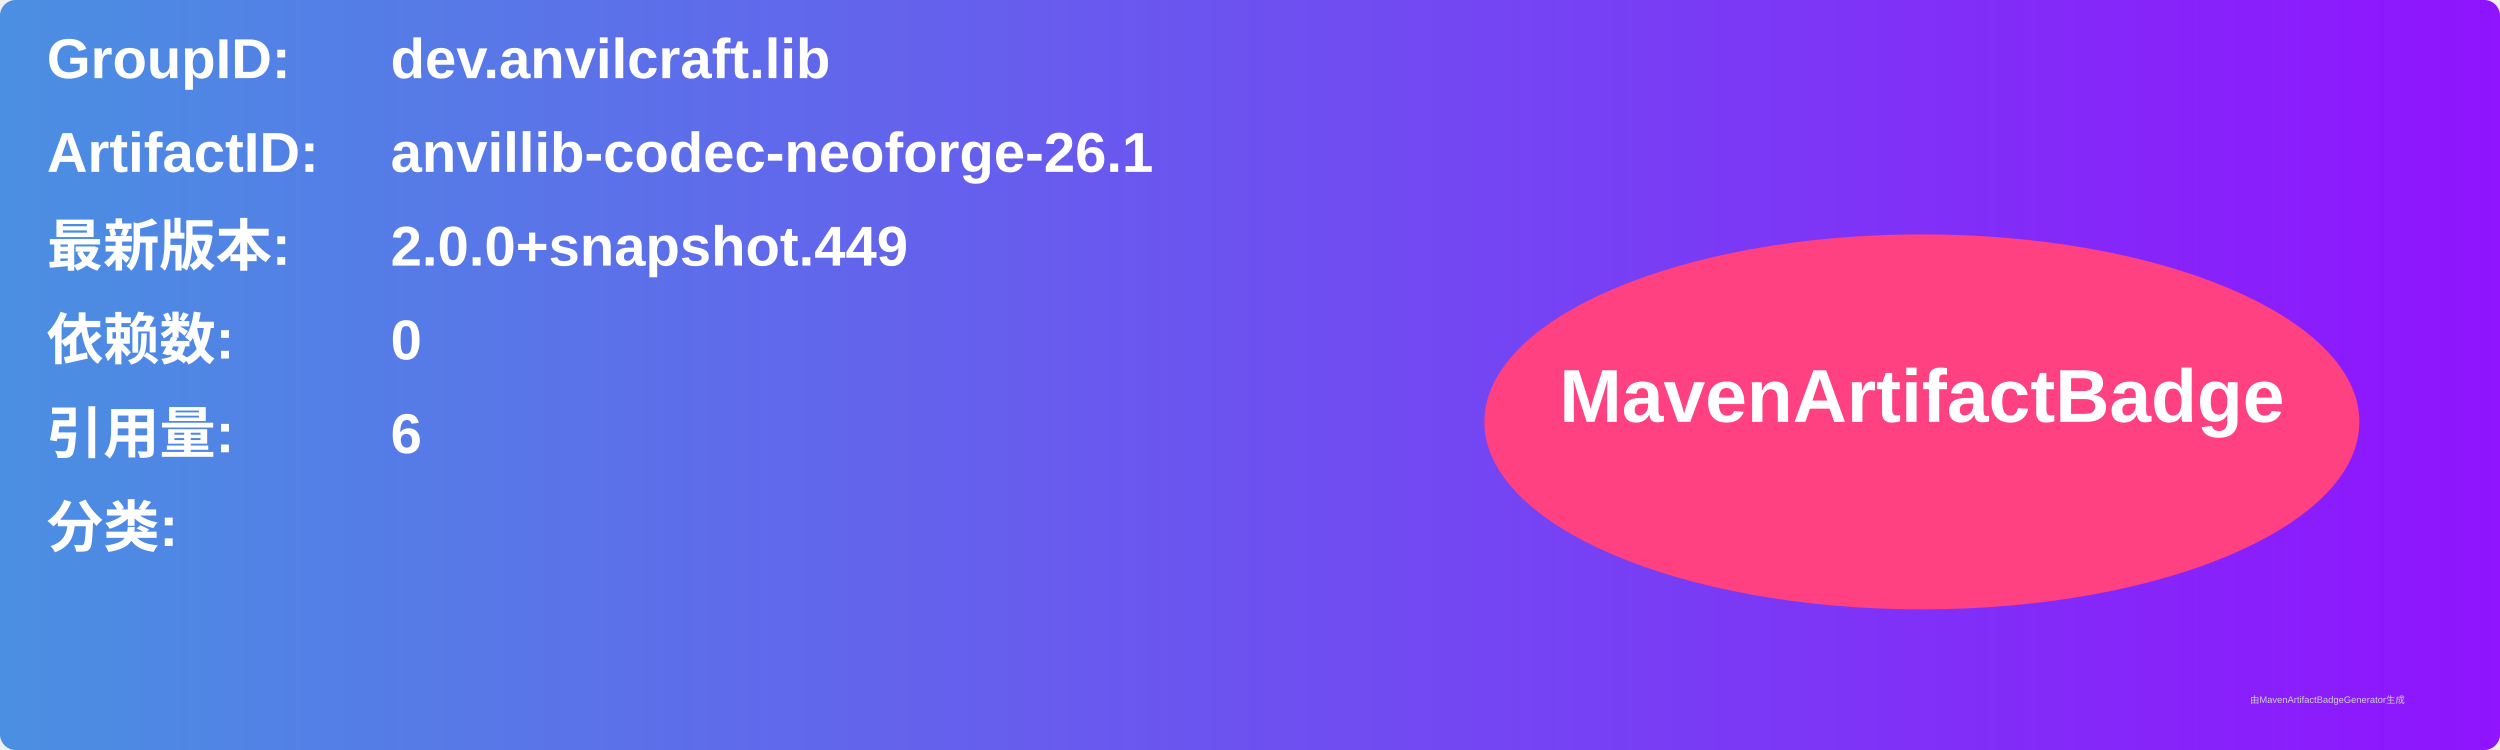
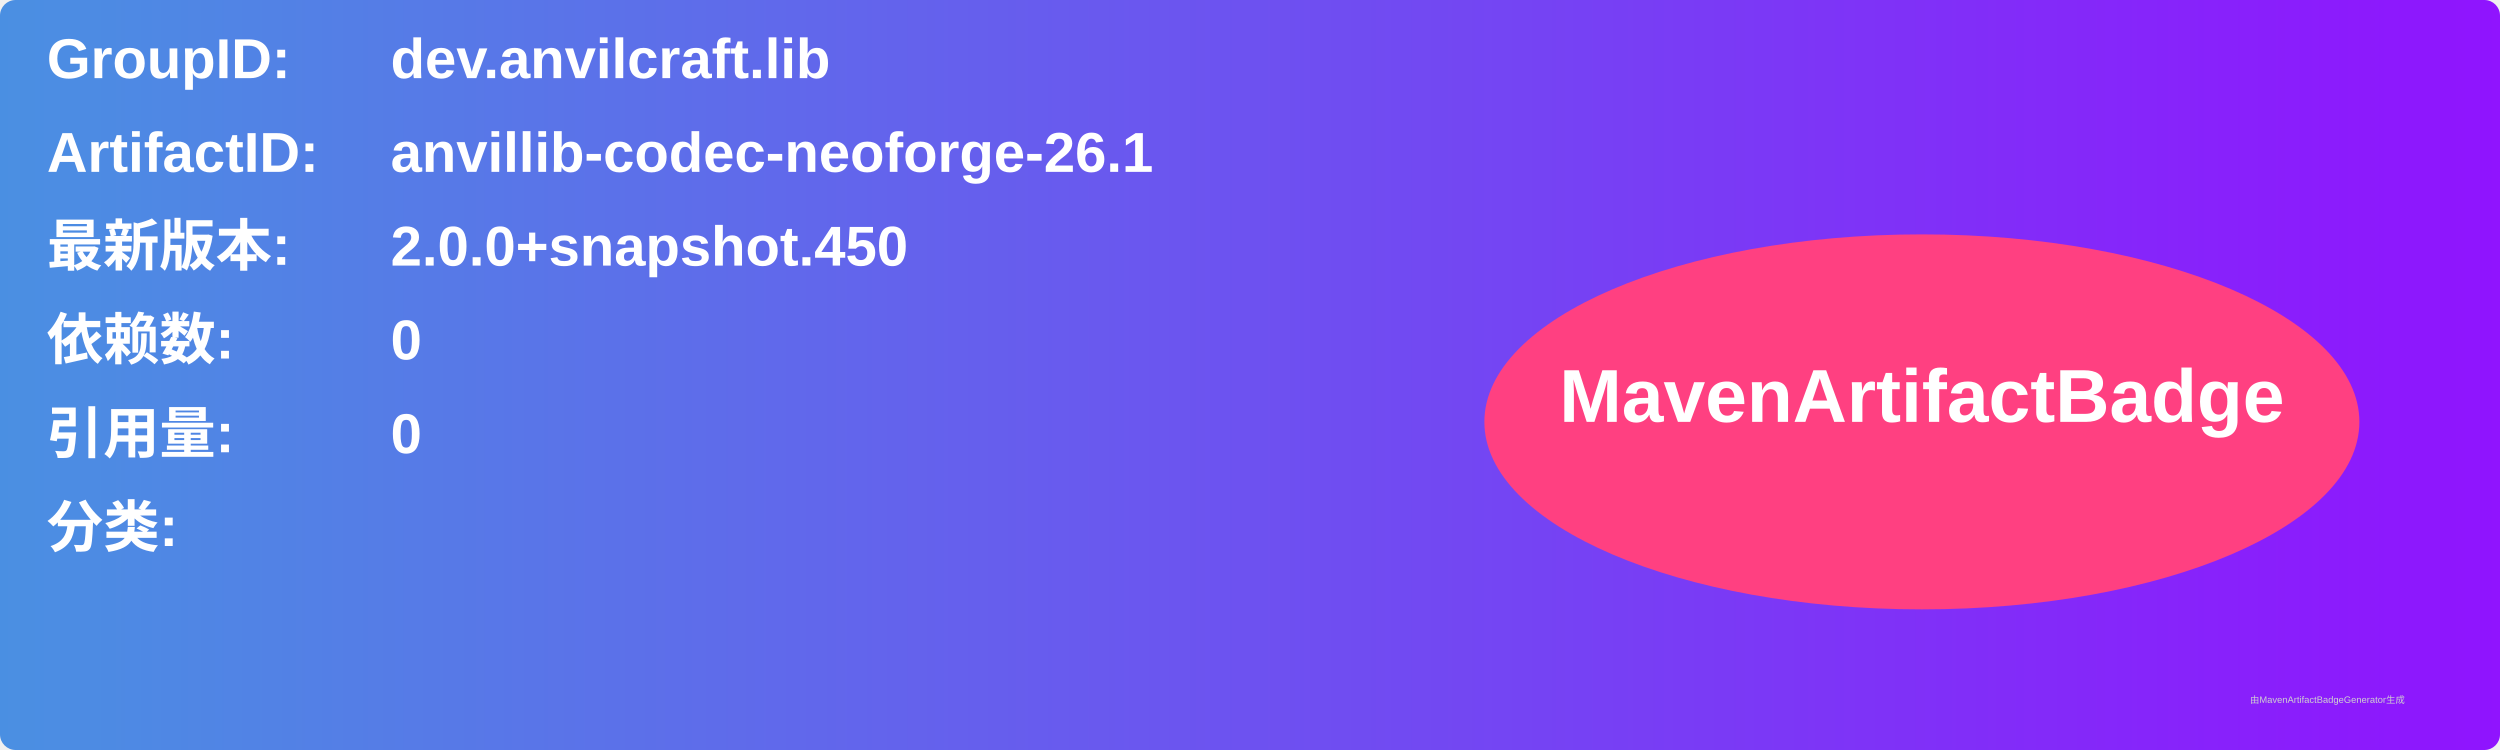
<svg xmlns="http://www.w3.org/2000/svg" width="800" height="240" viewBox="0 0 800 240">
  <linearGradient id="grad" x1="0%" y1="0%" x2="100%" y2="0%">
    <stop offset="0%" stop-color="#4a90e2" />
    <stop offset="100%" stop-color="#9013fe" />
  </linearGradient>
  <rect width="100%" height="100%" rx="5" ry="5" fill="url(#grad)" />
  <g transform="translate(15, 15)">
    <text x="0" y="10" font-family="Arial" font-size="18" fill="white" font-weight="bold" width="260">GroupID:</text>
    <text x="110" y="10" font-family="Arial" font-size="18" fill="white" font-weight="bold" width="460">dev.anvilcraft.lib</text>
    <text x="0" y="40" font-family="Arial" font-size="18" fill="white" font-weight="bold" width="260">ArtifactID:</text>
    <text x="110" y="40" font-family="Arial" font-size="18" fill="white" font-weight="bold" width="460">anvillib-codec-neoforge-26.1</text>
    <text x="0" y="70" font-family="Arial" font-size="18" fill="white" font-weight="bold">最新版本:</text>
    <text x="110" y="70" font-family="Arial" font-size="18" fill="white" font-weight="bold">
-       <tspan font-weight="bold">2.0.0+snapshot.449</tspan>
+       <tspan font-weight="bold">2.0.0+snapshot.450</tspan>
    </text>
    <text x="0" y="100" font-family="Arial" font-size="18" fill="white" font-weight="bold">依赖数: </text>
    <text x="110" y="100" font-family="Arial" font-size="18" fill="white">
      <tspan font-weight="bold">0</tspan>
    </text>
    <text x="0" y="130" font-family="Arial" font-size="18" fill="white" font-weight="bold">引用量: </text>
    <text x="110" y="130" font-family="Arial" font-size="18" fill="white">
-       <tspan font-weight="bold">6</tspan>
+       <tspan font-weight="bold">0</tspan>
    </text>
    <text x="0" y="160" font-family="Arial" font-size="18" fill="white" font-weight="bold">分类:</text>
    <text x="10" y="190" font-family="Arial" font-size="10" fill="white">
      <tspan font-weight="bold" />
    </text>
    <ellipse cx="600" cy="120" rx="140" ry="60" fill="#ff4081" />
    <text x="600" y="120" text-anchor="middle" font-family="Arial" font-size="24" fill="white" font-weight="bold">MavenArtifactBadge</text>
  </g>
  <text x="720" y="225" font-family="Arial" font-size="3" fill="#d0d0d0">由MavenArtifactBadgeGenerator生成</text>
</svg>
